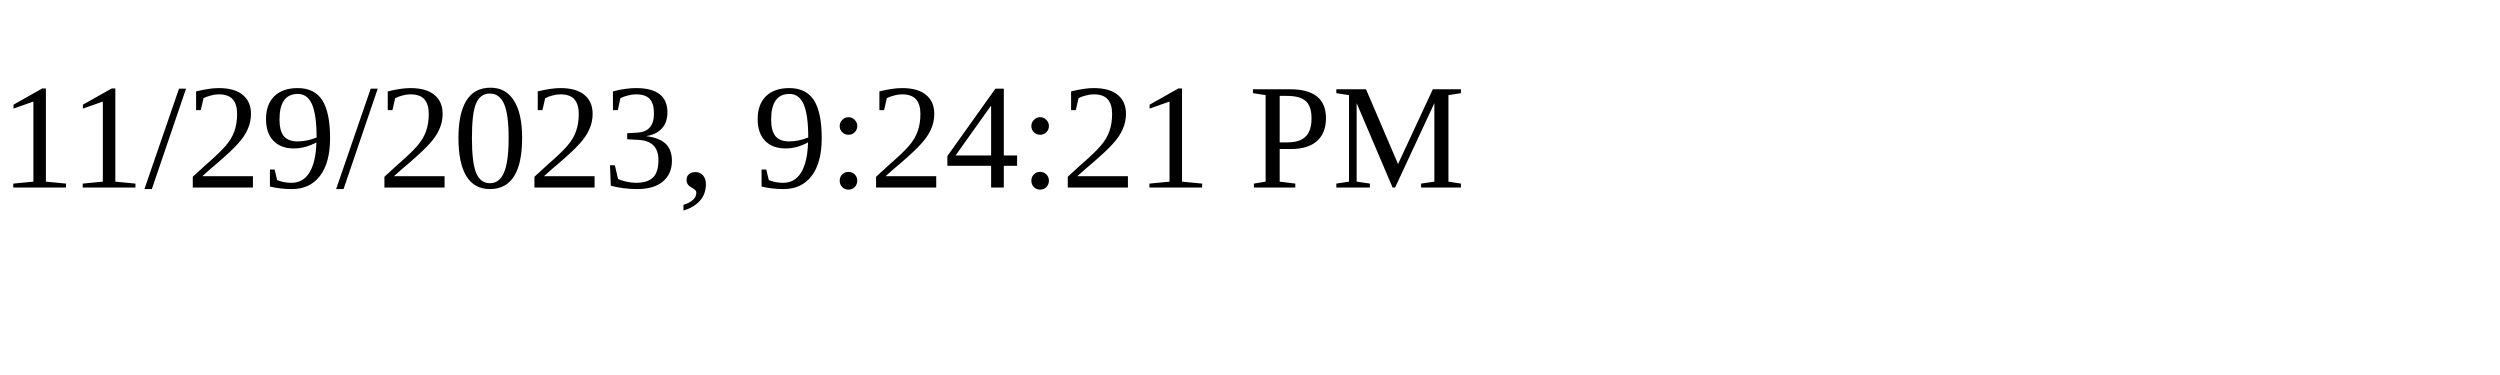
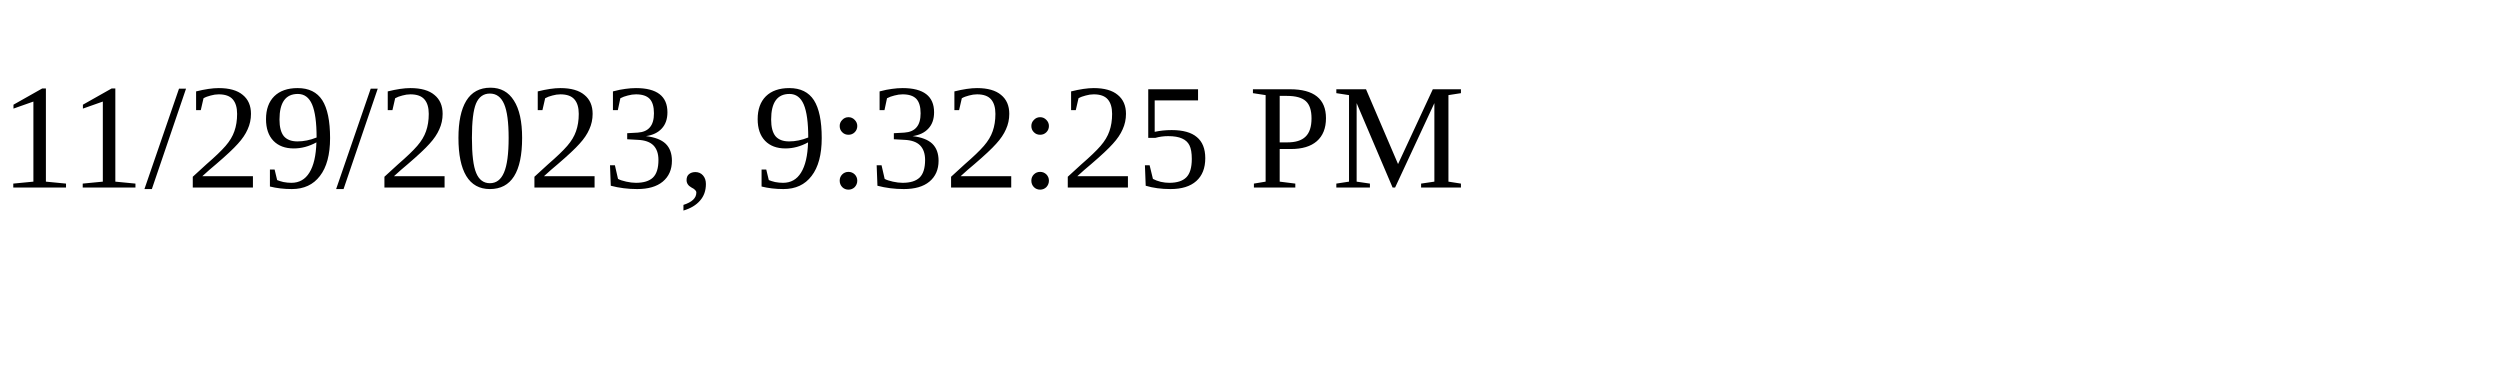
<svg xmlns="http://www.w3.org/2000/svg" height="30" width="200">
-   <text x="0" y="15">11/29/2023, 9:24:21 PM</text>
+   <text x="0" y="15">11/29/2023, 9:32:25 PM</text>
</svg>
